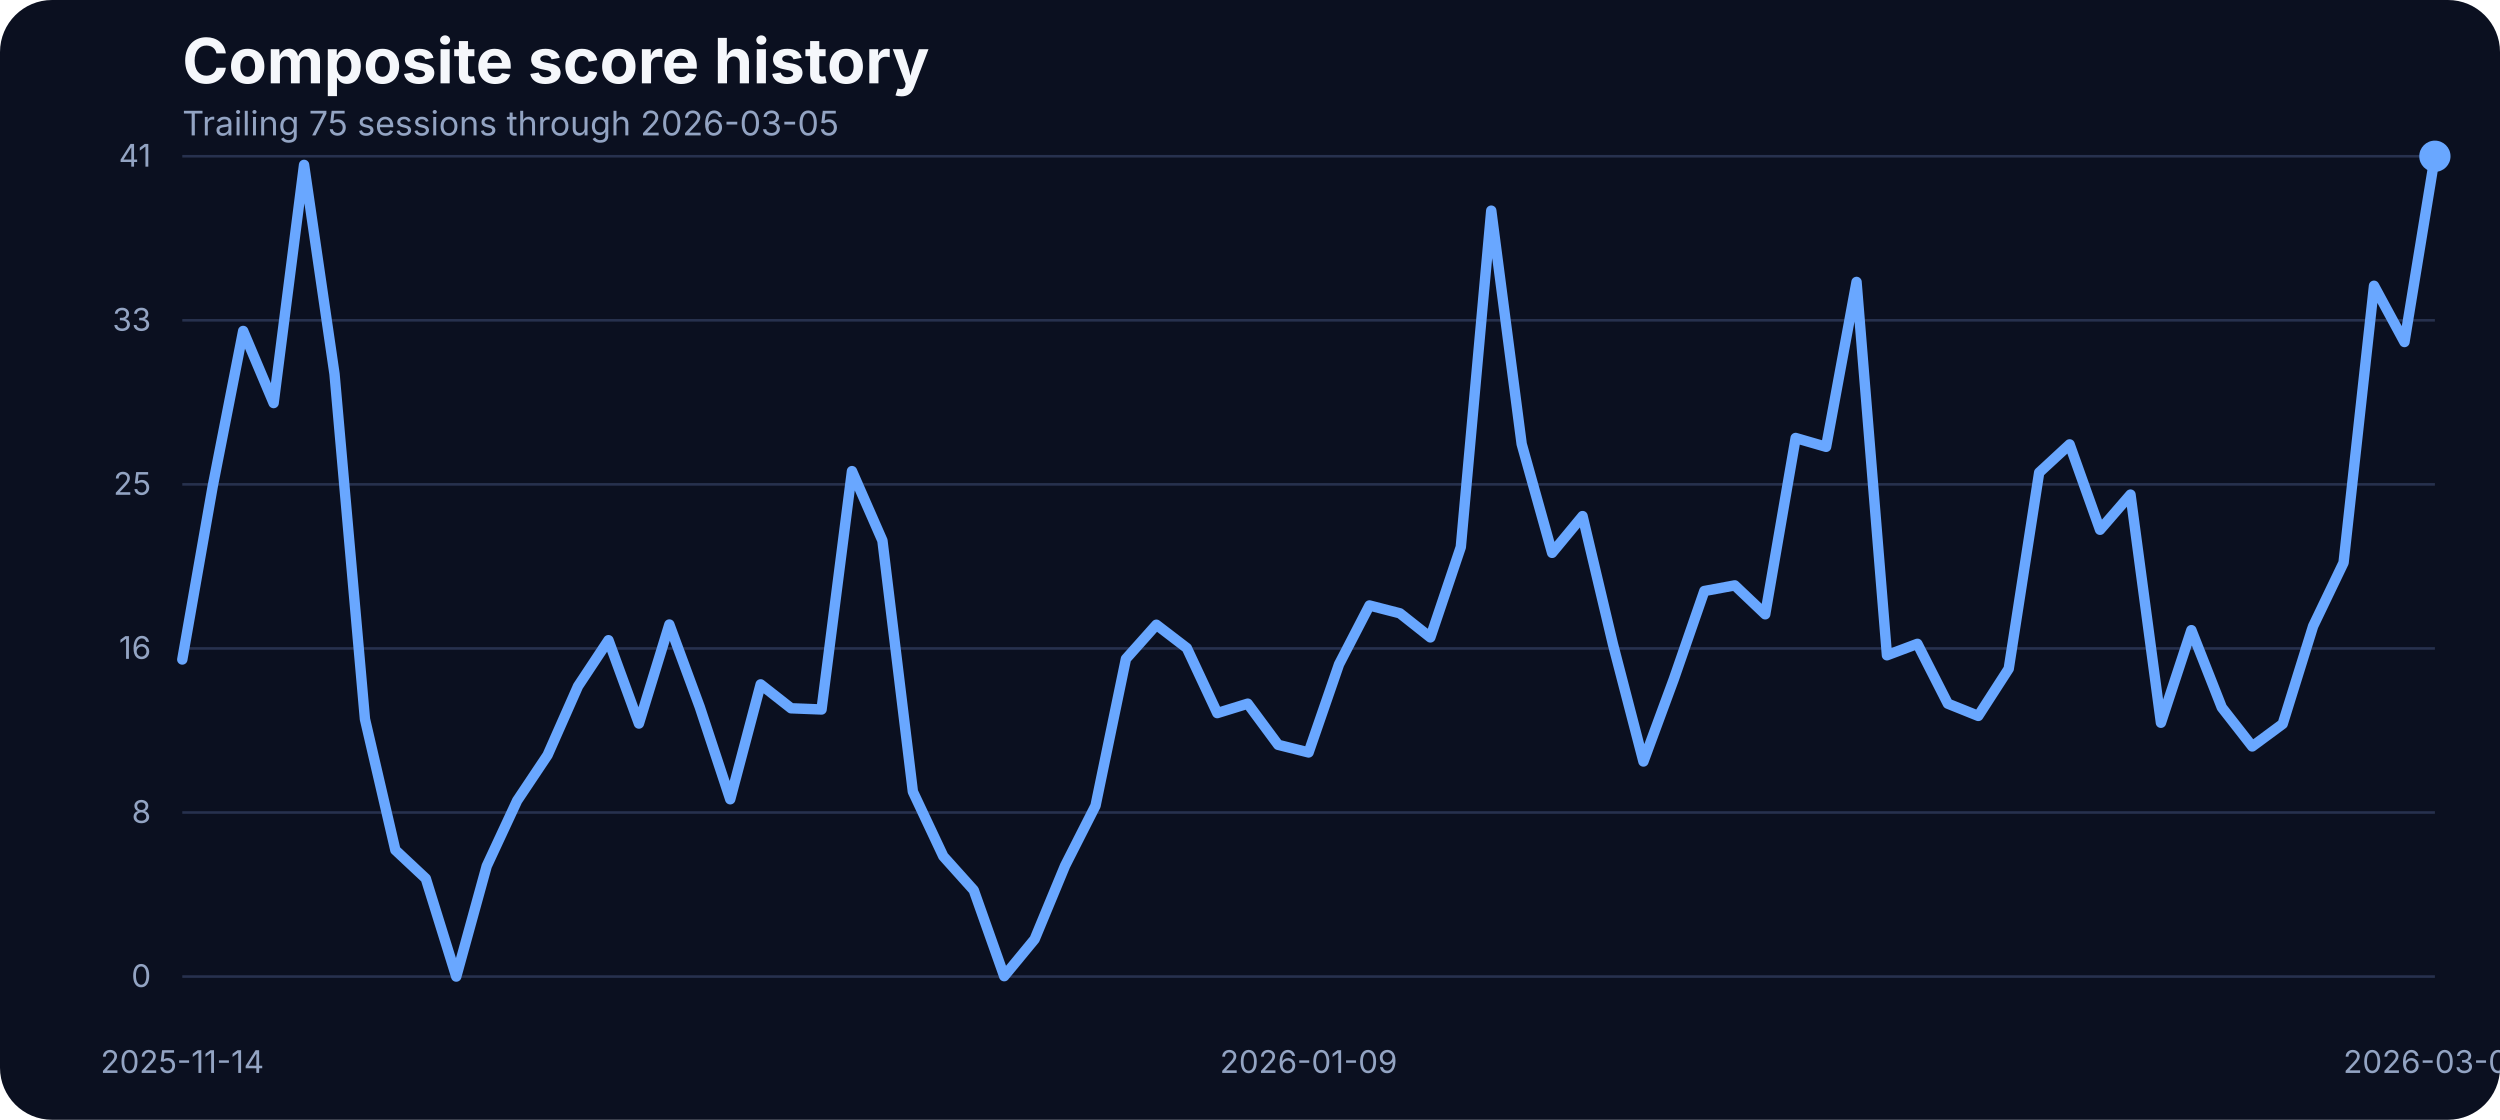
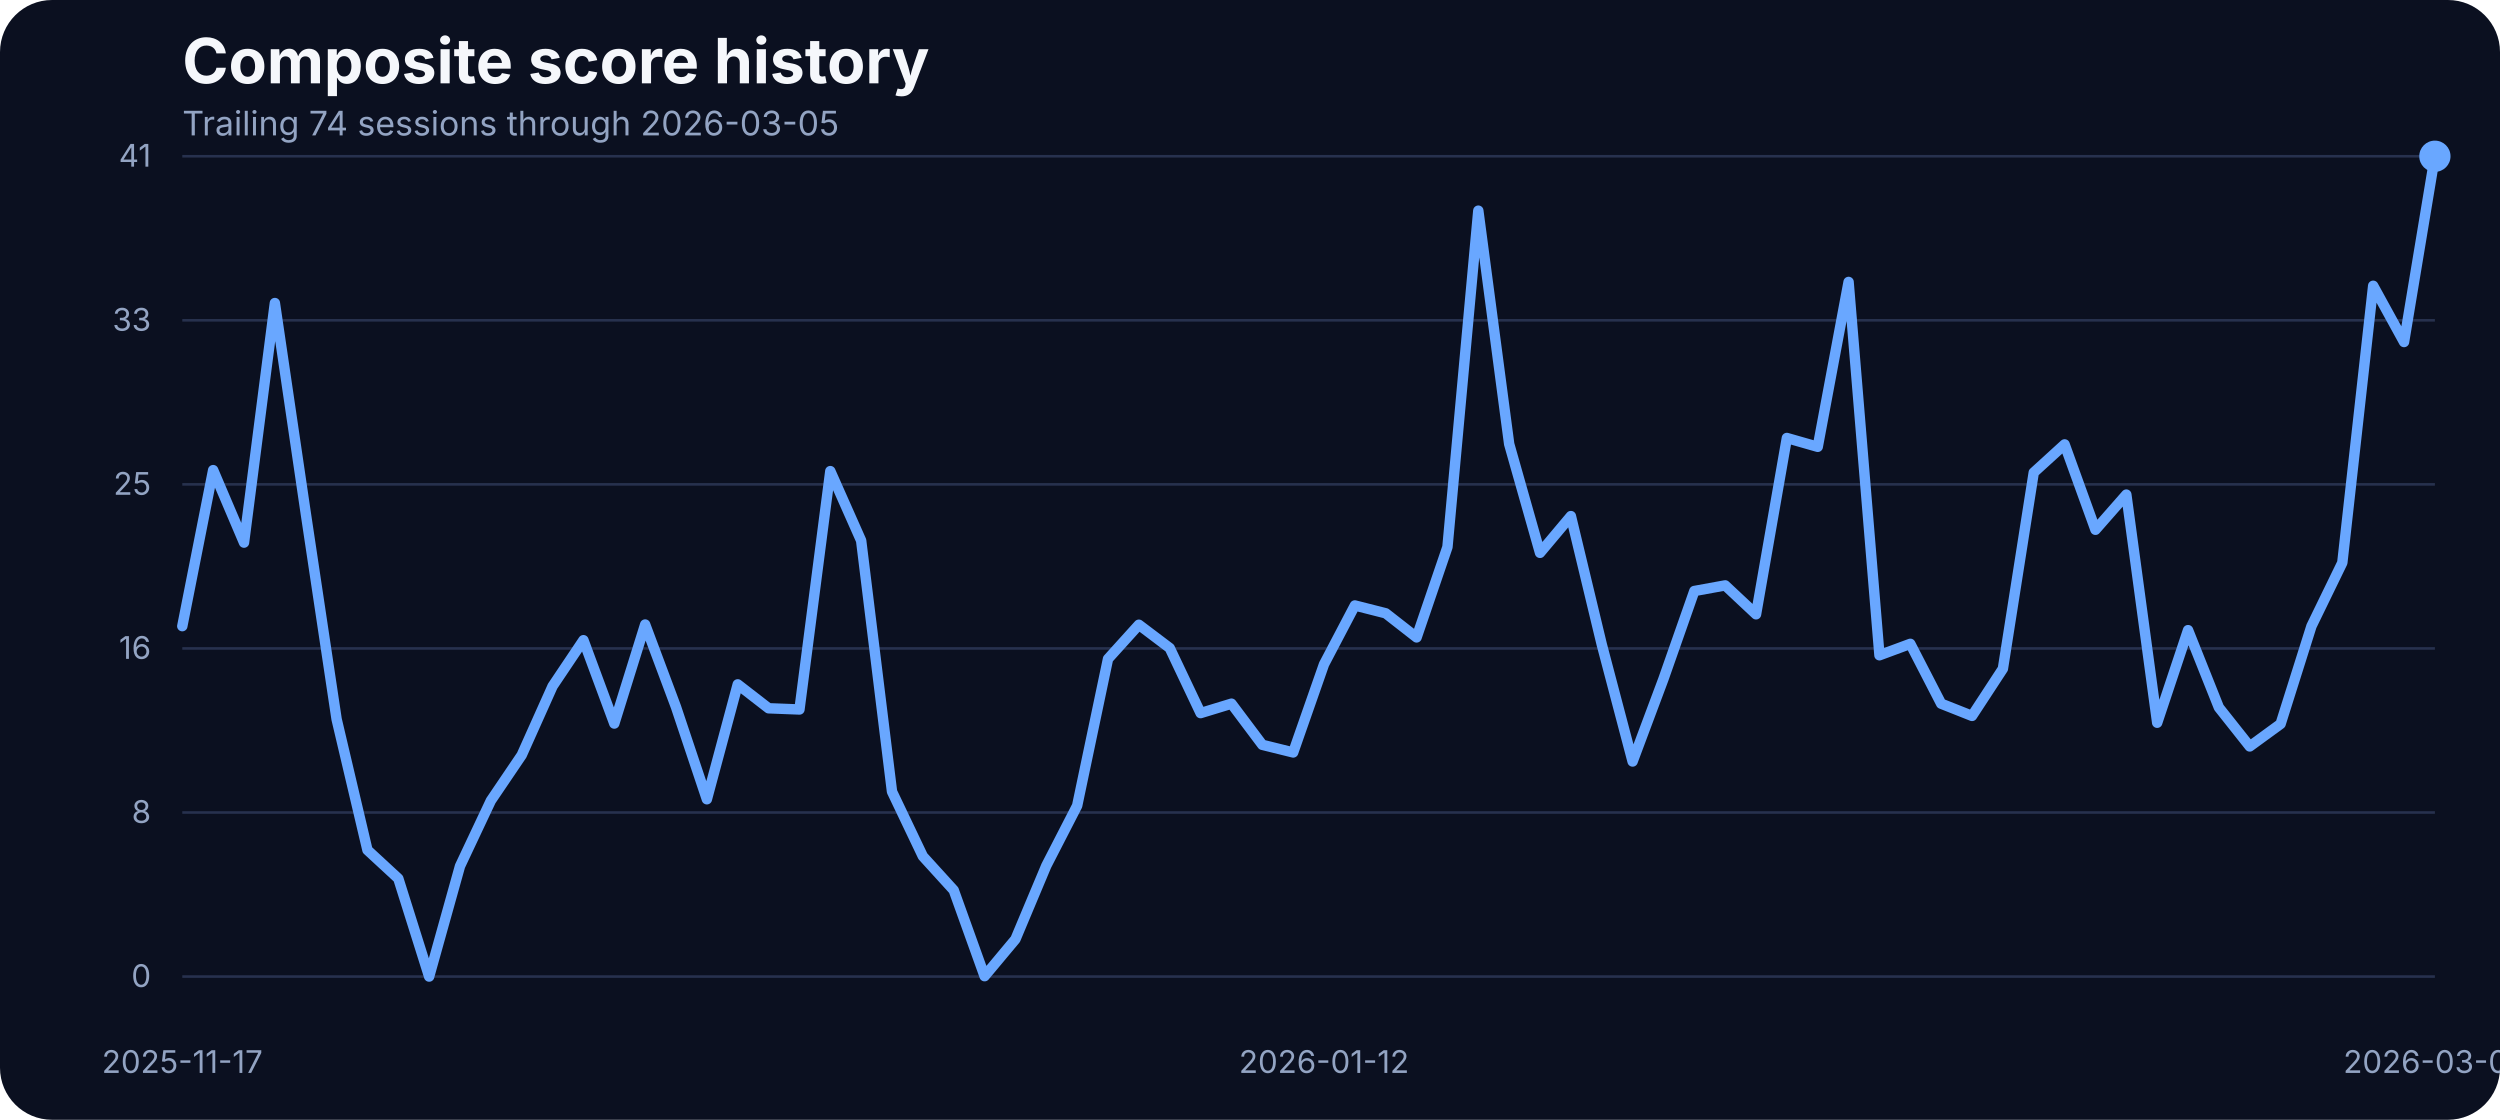
<svg xmlns="http://www.w3.org/2000/svg" width="960" height="430" viewBox="0 0 960 430" role="img" aria-label="Composite score history">
  <rect width="100%" height="100%" fill="#0b1020" rx="20" />
  <text x="70" y="32" fill="#f5f7fb" font-family="Inter, Arial, sans-serif" font-size="24" font-weight="700">Composite score history</text>
-   <text x="70" y="52" fill="#93a4c3" font-family="Inter, Arial, sans-serif" font-size="13">Trailing 75 sessions through 2026-03-05</text>
+   <text x="70" y="52" fill="#93a4c3" font-family="Inter, Arial, sans-serif" font-size="13">Trailing 74 sessions through 2026-03-05</text>
  <line x1="70" x2="935" y1="375.00" y2="375.00" stroke="#27314e" stroke-width="1" />
  <text x="58" y="379.00" text-anchor="end" fill="#93a4c3" font-family="Inter, Arial, sans-serif" font-size="12">0</text>
  <line x1="70" x2="935" y1="312.00" y2="312.00" stroke="#27314e" stroke-width="1" />
  <text x="58" y="316.00" text-anchor="end" fill="#93a4c3" font-family="Inter, Arial, sans-serif" font-size="12">8</text>
  <line x1="70" x2="935" y1="249.00" y2="249.00" stroke="#27314e" stroke-width="1" />
  <text x="58" y="253.00" text-anchor="end" fill="#93a4c3" font-family="Inter, Arial, sans-serif" font-size="12">16</text>
  <line x1="70" x2="935" y1="186.00" y2="186.00" stroke="#27314e" stroke-width="1" />
  <text x="58" y="190.00" text-anchor="end" fill="#93a4c3" font-family="Inter, Arial, sans-serif" font-size="12">25</text>
  <line x1="70" x2="935" y1="123.00" y2="123.00" stroke="#27314e" stroke-width="1" />
  <text x="58" y="127.00" text-anchor="end" fill="#93a4c3" font-family="Inter, Arial, sans-serif" font-size="12">33</text>
  <line x1="70" x2="935" y1="60.00" y2="60.00" stroke="#27314e" stroke-width="1" />
  <text x="58" y="64.00" text-anchor="end" fill="#93a4c3" font-family="Inter, Arial, sans-serif" font-size="12">41</text>
-   <text x="70.00" y="412" text-anchor="middle" fill="#93a4c3" font-family="Inter, Arial, sans-serif" font-size="12">2025-11-14</text>
-   <text x="502.50" y="412" text-anchor="middle" fill="#93a4c3" font-family="Inter, Arial, sans-serif" font-size="12">2026-01-09</text>
+   <text x="70.00" y="412" text-anchor="middle" fill="#93a4c3" font-family="Inter, Arial, sans-serif" font-size="12">2025-11-17</text>
+   <text x="508.42" y="412" text-anchor="middle" fill="#93a4c3" font-family="Inter, Arial, sans-serif" font-size="12">2026-01-12</text>
  <text x="935.00" y="412" text-anchor="middle" fill="#93a4c3" font-family="Inter, Arial, sans-serif" font-size="12">2026-03-05</text>
-   <path d="M 70.00 253.24 L 81.69 186.69 L 93.38 127.09 L 105.07 154.77 L 116.76 63.32 L 128.45 143.59 L 140.14 276.14 L 151.82 326.42 L 163.51 337.37 L 175.20 375.00 L 186.89 332.59 L 198.58 307.45 L 210.27 289.95 L 221.96 263.50 L 233.65 245.84 L 245.34 277.84 L 257.03 239.82 L 268.72 271.52 L 280.41 306.91 L 292.09 262.80 L 303.78 271.98 L 315.47 272.44 L 327.16 180.91 L 338.85 207.59 L 350.54 303.98 L 362.23 328.81 L 373.92 341.84 L 385.61 374.85 L 397.30 360.66 L 408.99 332.43 L 420.68 309.38 L 432.36 253.01 L 444.05 239.90 L 455.74 248.85 L 467.43 273.83 L 479.12 270.21 L 490.81 286.01 L 502.50 288.94 L 514.19 255.09 L 525.88 232.50 L 537.57 235.51 L 549.26 244.76 L 560.95 210.06 L 572.64 80.90 L 584.32 170.50 L 596.01 212.29 L 607.70 198.18 L 619.39 247.46 L 631.08 292.41 L 642.77 260.72 L 654.46 226.95 L 666.15 224.79 L 677.84 235.89 L 689.53 168.19 L 701.22 171.58 L 712.91 108.27 L 724.59 251.62 L 736.28 247.23 L 747.97 270.21 L 759.66 274.91 L 771.35 256.79 L 783.04 181.45 L 794.73 170.65 L 806.42 203.43 L 818.11 189.93 L 829.80 277.53 L 841.49 241.98 L 853.18 271.67 L 864.86 286.63 L 876.55 277.99 L 888.24 240.44 L 899.93 216.07 L 911.62 109.74 L 923.31 131.33 L 935.00 60.00" fill="none" stroke="#69a7ff" stroke-width="4" stroke-linecap="round" stroke-linejoin="round" />
+   <path d="M 70.00 240.44 L 81.85 180.53 L 93.70 208.36 L 105.55 116.37 L 117.40 197.03 L 129.25 276.14 L 141.10 326.42 L 152.95 337.37 L 164.79 375.00 L 176.64 332.59 L 188.49 307.45 L 200.34 289.95 L 212.19 263.50 L 224.04 245.84 L 235.89 277.84 L 247.74 239.82 L 259.59 271.52 L 271.44 306.91 L 283.29 262.80 L 295.14 271.98 L 306.99 272.44 L 318.84 180.91 L 330.68 207.59 L 342.53 303.98 L 354.38 328.81 L 366.23 341.84 L 378.08 374.85 L 389.93 360.66 L 401.78 332.43 L 413.63 309.38 L 425.48 253.01 L 437.33 239.90 L 449.18 248.85 L 461.03 273.83 L 472.88 270.21 L 484.73 286.01 L 496.58 288.94 L 508.42 255.09 L 520.27 232.50 L 532.12 235.51 L 543.97 244.76 L 555.82 210.06 L 567.67 80.90 L 579.52 170.50 L 591.37 212.29 L 603.22 198.18 L 615.07 247.46 L 626.92 292.41 L 638.77 260.72 L 650.62 226.95 L 662.47 224.79 L 674.32 235.89 L 686.16 168.19 L 698.01 171.58 L 709.86 108.27 L 721.71 251.62 L 733.56 247.23 L 745.41 270.21 L 757.26 274.91 L 769.11 256.79 L 780.96 181.45 L 792.81 170.65 L 804.66 203.43 L 816.51 189.93 L 828.36 277.53 L 840.21 241.98 L 852.05 271.67 L 863.90 286.63 L 875.75 277.99 L 887.60 240.44 L 899.45 216.07 L 911.30 109.74 L 923.15 131.33 L 935.00 60.00" fill="none" stroke="#69a7ff" stroke-width="4" stroke-linecap="round" stroke-linejoin="round" />
  <circle cx="935.00" cy="60.00" r="6" fill="#69a7ff" />
</svg>
